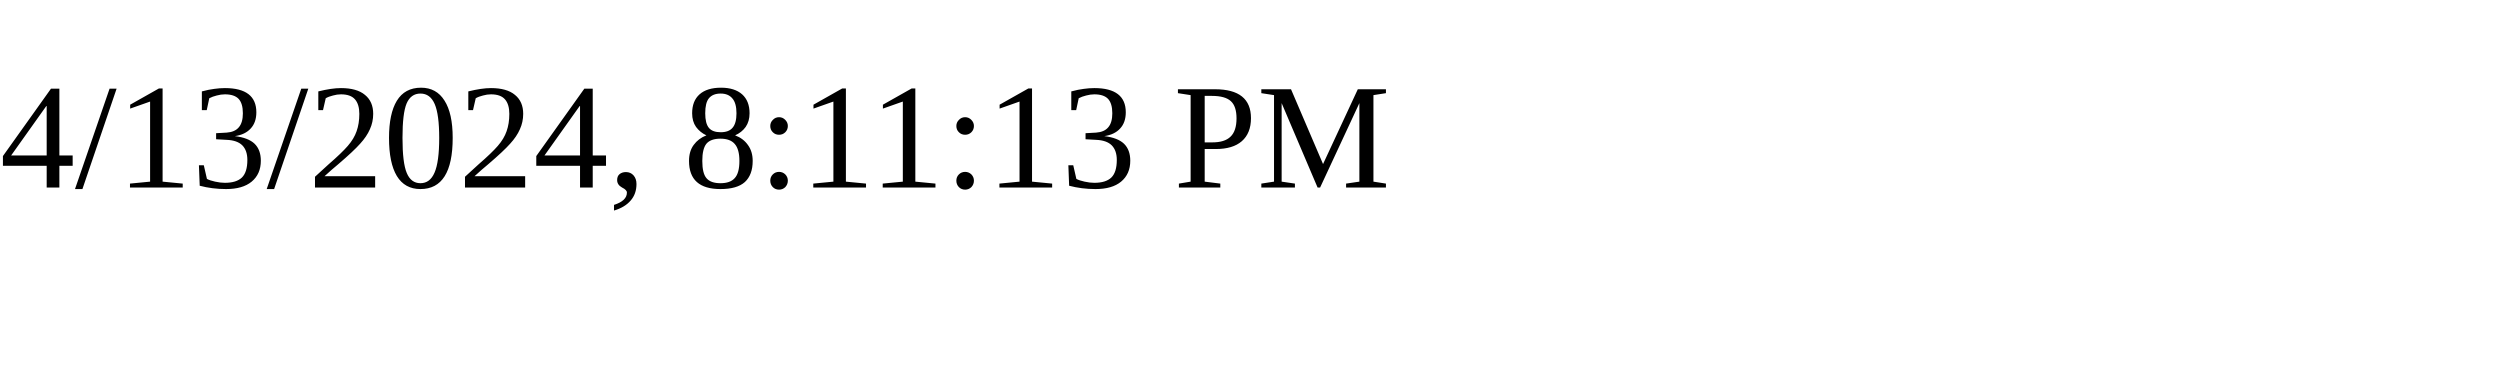
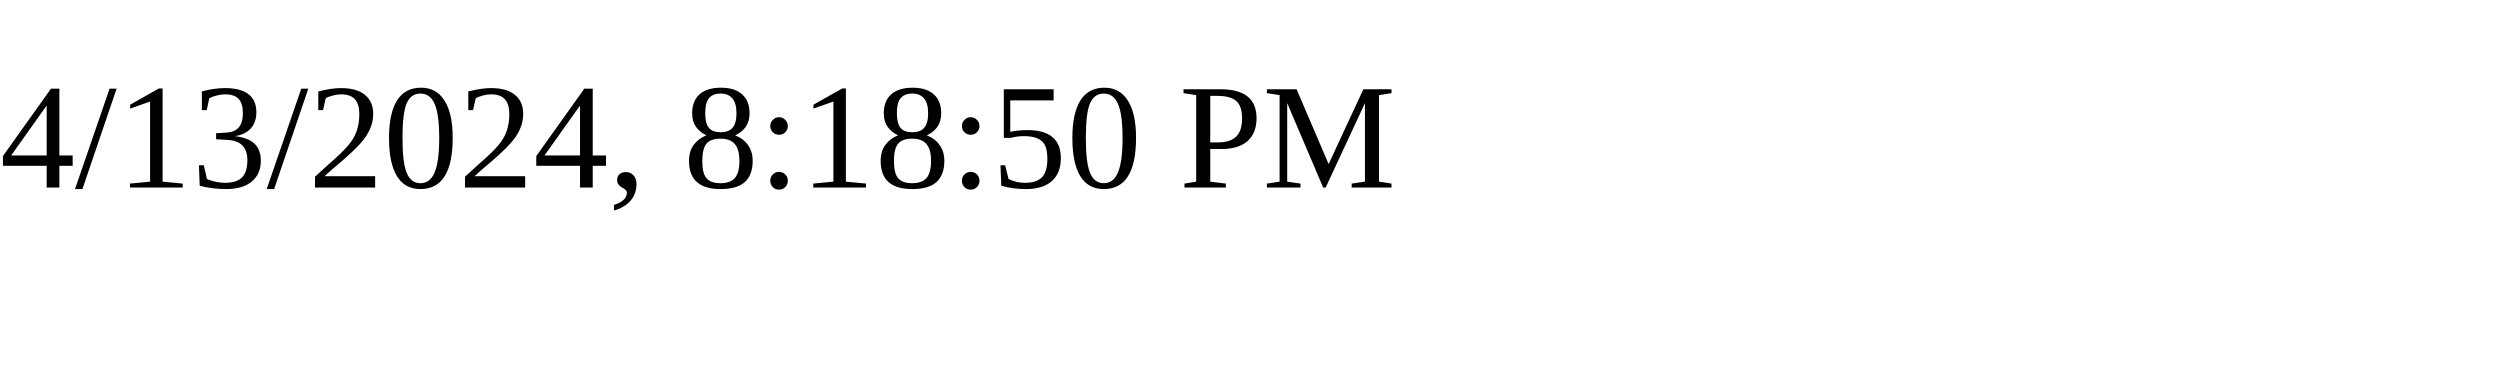
<svg xmlns="http://www.w3.org/2000/svg" height="30" width="200">
-   <text x="0" y="15">4/13/2024, 8:11:13 PM</text>
+   <text x="0" y="15">4/13/2024, 8:18:50 PM</text>
</svg>
